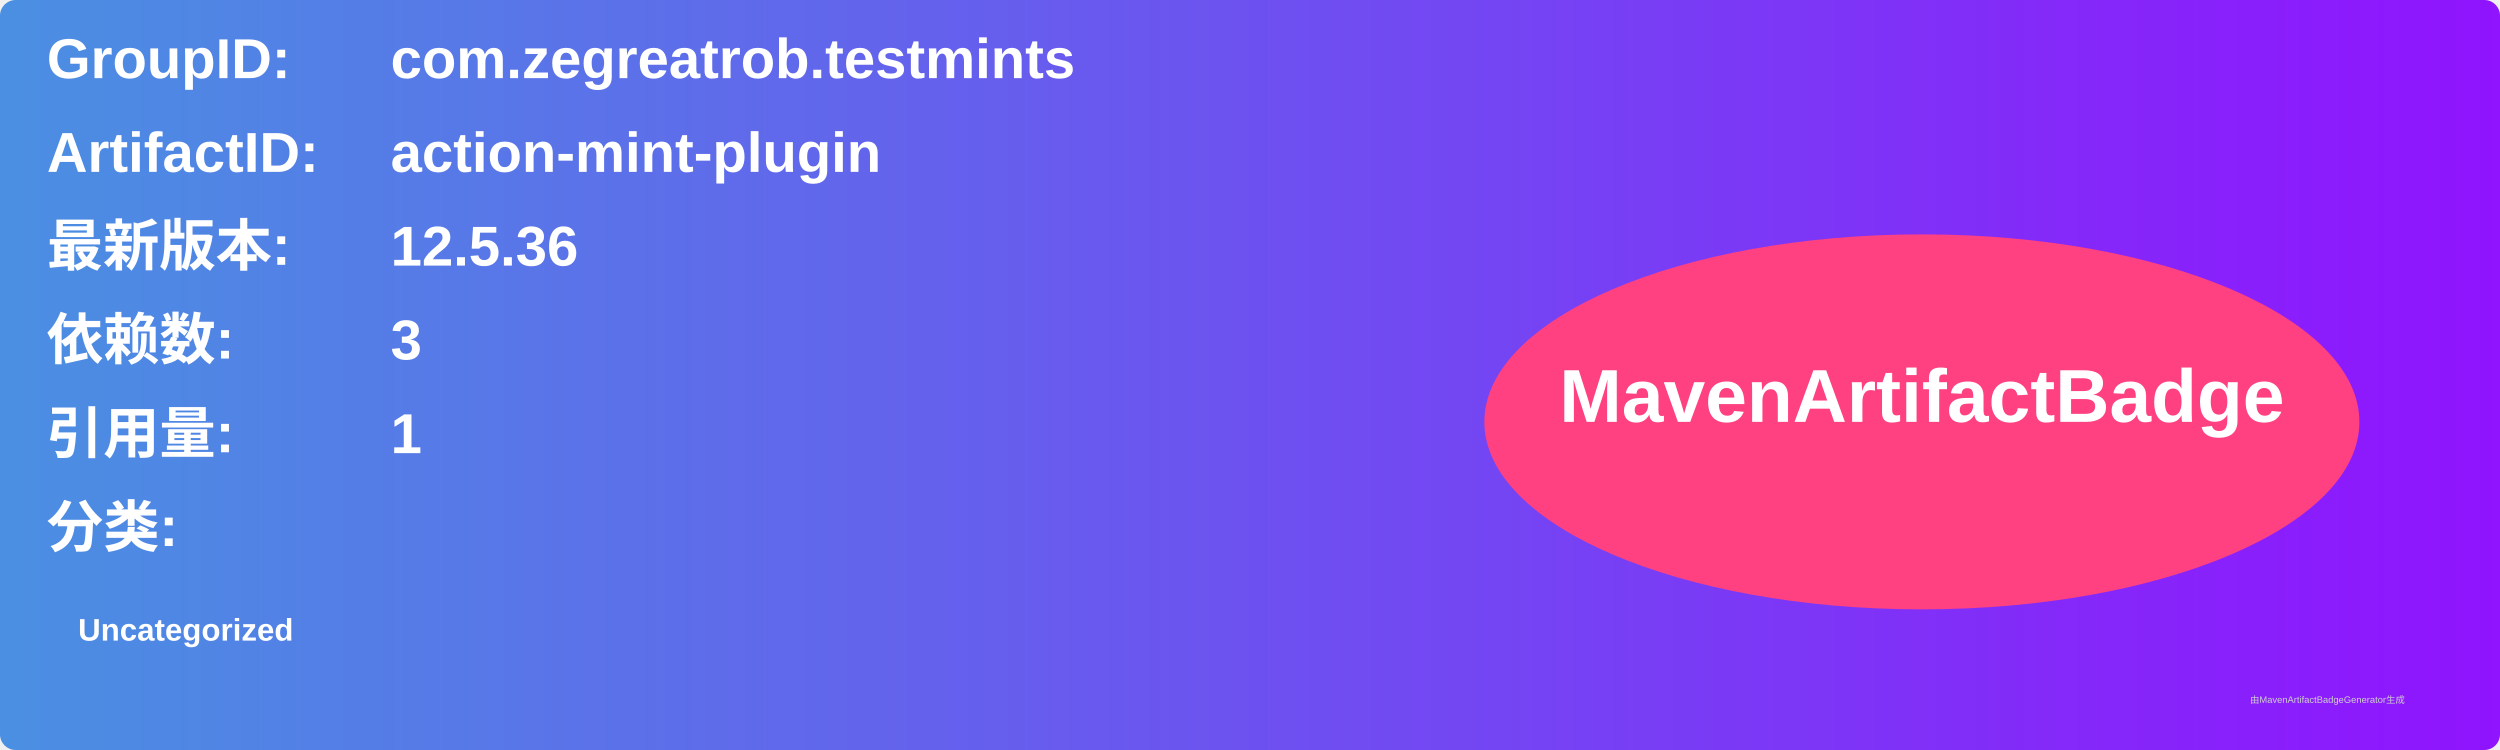
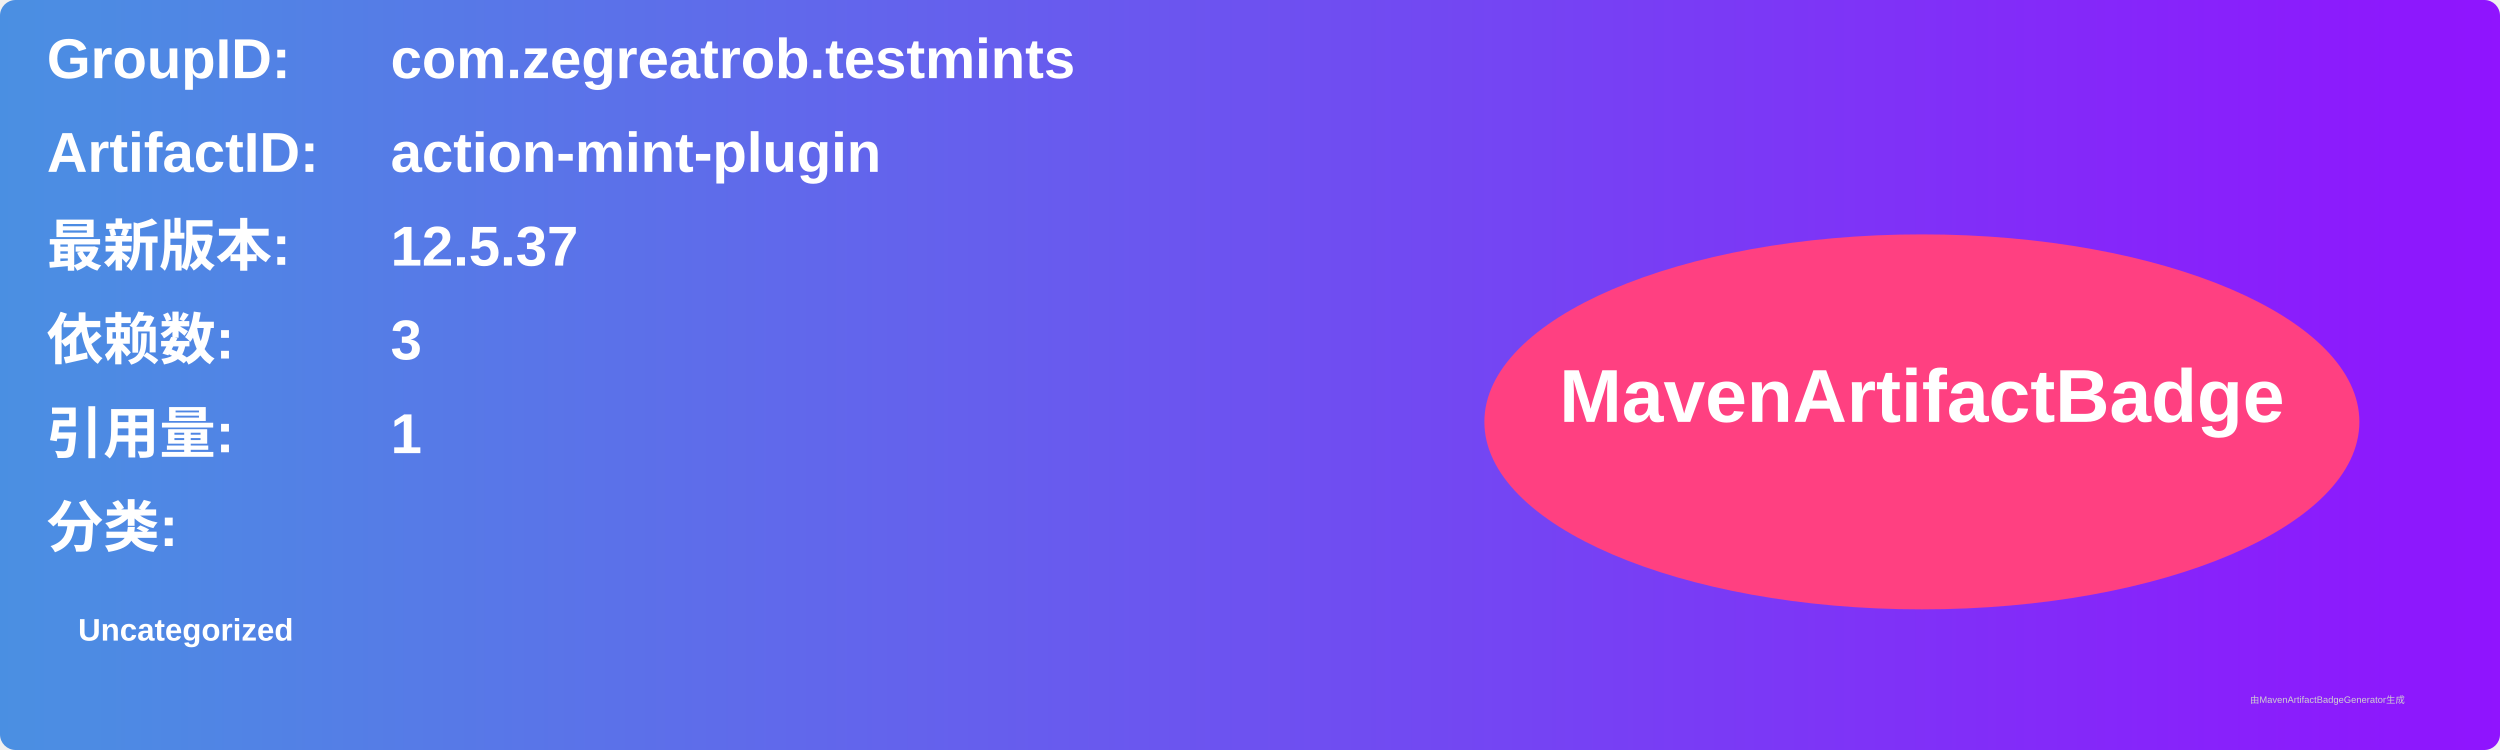
<svg xmlns="http://www.w3.org/2000/svg" width="800" height="240" viewBox="0 0 800 240">
  <linearGradient id="grad" x1="0%" y1="0%" x2="100%" y2="0%">
    <stop offset="0%" stop-color="#4a90e2" />
    <stop offset="100%" stop-color="#9013fe" />
  </linearGradient>
  <rect width="100%" height="100%" rx="5" ry="5" fill="url(#grad)" />
  <g transform="translate(15, 15)">
    <text x="0" y="10" font-family="Arial" font-size="18" fill="white" font-weight="bold" width="260">GroupID:</text>
    <text x="110" y="10" font-family="Arial" font-size="18" fill="white" font-weight="bold" width="460">com.zegreatrob.testmints</text>
    <text x="0" y="40" font-family="Arial" font-size="18" fill="white" font-weight="bold" width="260">ArtifactID:</text>
    <text x="110" y="40" font-family="Arial" font-size="18" fill="white" font-weight="bold" width="460">action-mint-plugin</text>
    <text x="0" y="70" font-family="Arial" font-size="18" fill="white" font-weight="bold">最新版本:</text>
    <text x="110" y="70" font-family="Arial" font-size="18" fill="white" font-weight="bold">
-       <tspan font-weight="bold">12.5.36</tspan>
+       <tspan font-weight="bold">12.5.37</tspan>
    </text>
    <text x="0" y="100" font-family="Arial" font-size="18" fill="white" font-weight="bold">依赖数: </text>
    <text x="110" y="100" font-family="Arial" font-size="18" fill="white">
      <tspan font-weight="bold">3</tspan>
    </text>
    <text x="0" y="130" font-family="Arial" font-size="18" fill="white" font-weight="bold">引用量: </text>
    <text x="110" y="130" font-family="Arial" font-size="18" fill="white">
      <tspan font-weight="bold">1</tspan>
    </text>
    <text x="0" y="160" font-family="Arial" font-size="18" fill="white" font-weight="bold">分类:</text>
    <text x="10" y="190" font-family="Arial" font-size="10" fill="white">
      <tspan font-weight="bold">Uncategorized</tspan>
    </text>
    <ellipse cx="600" cy="120" rx="140" ry="60" fill="#ff4081" />
    <text x="600" y="120" text-anchor="middle" font-family="Arial" font-size="24" fill="white" font-weight="bold">MavenArtifactBadge</text>
  </g>
  <text x="720" y="225" font-family="Arial" font-size="3" fill="#d0d0d0">由MavenArtifactBadgeGenerator生成</text>
</svg>
